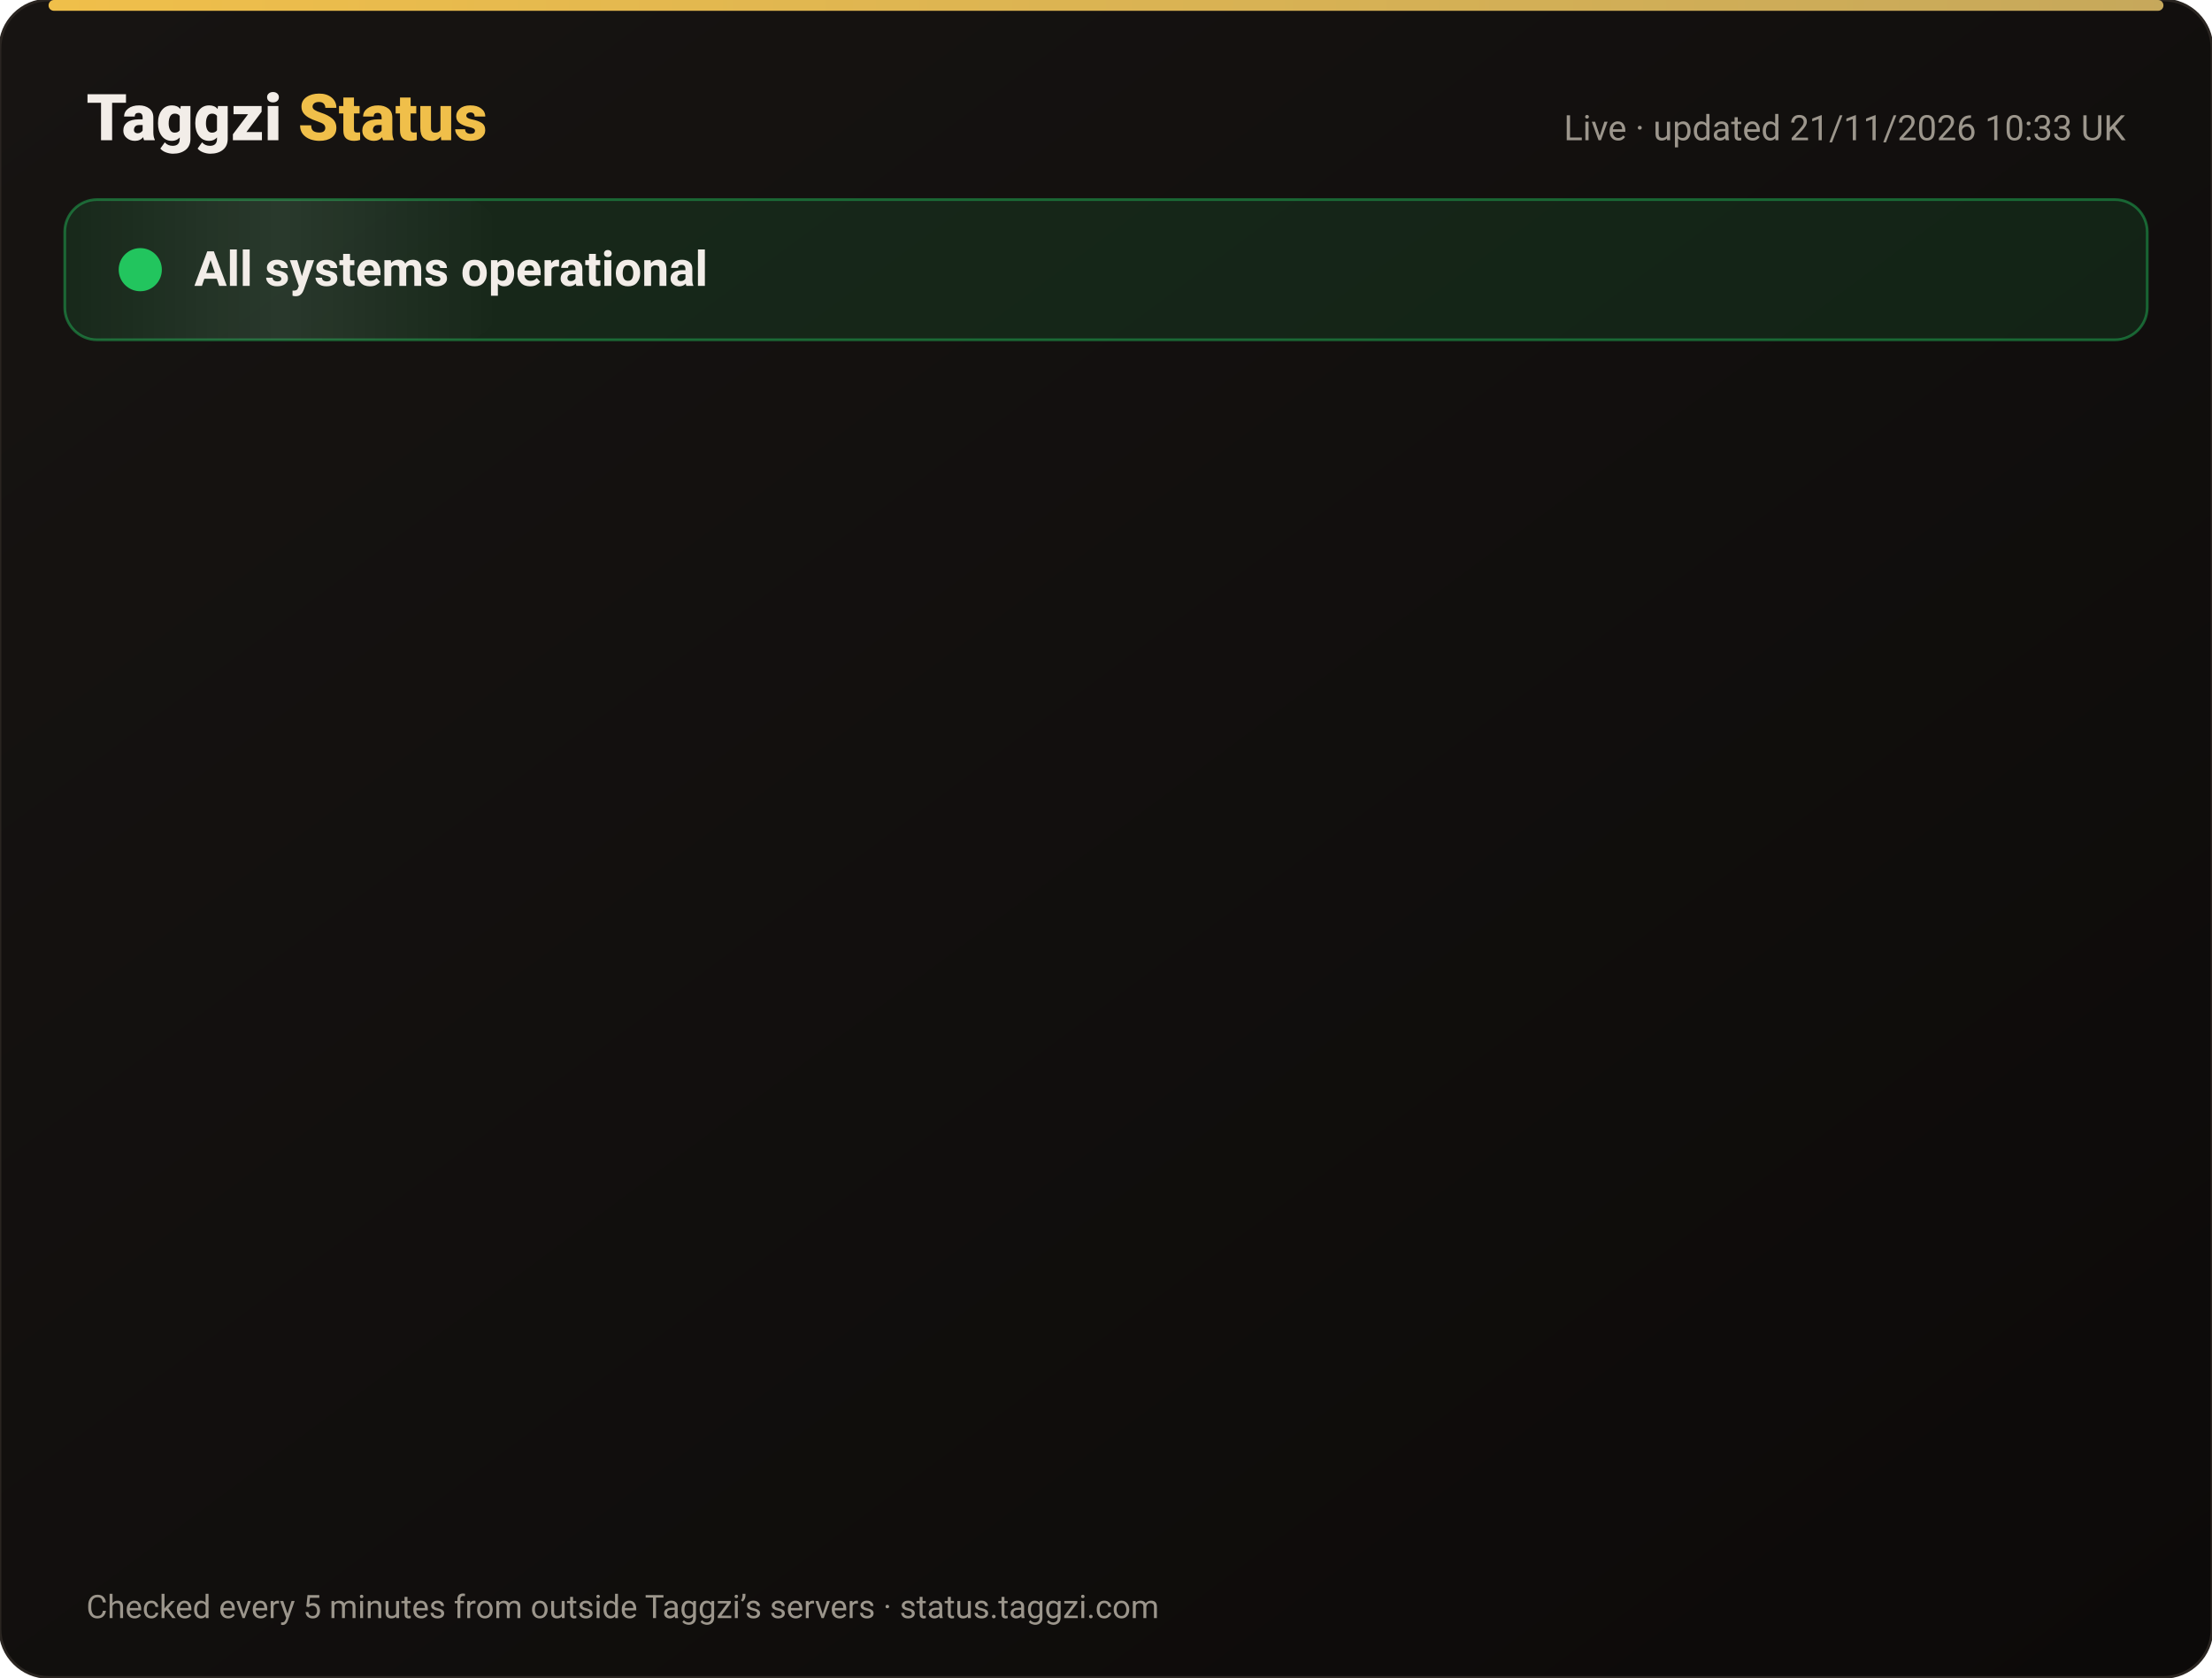
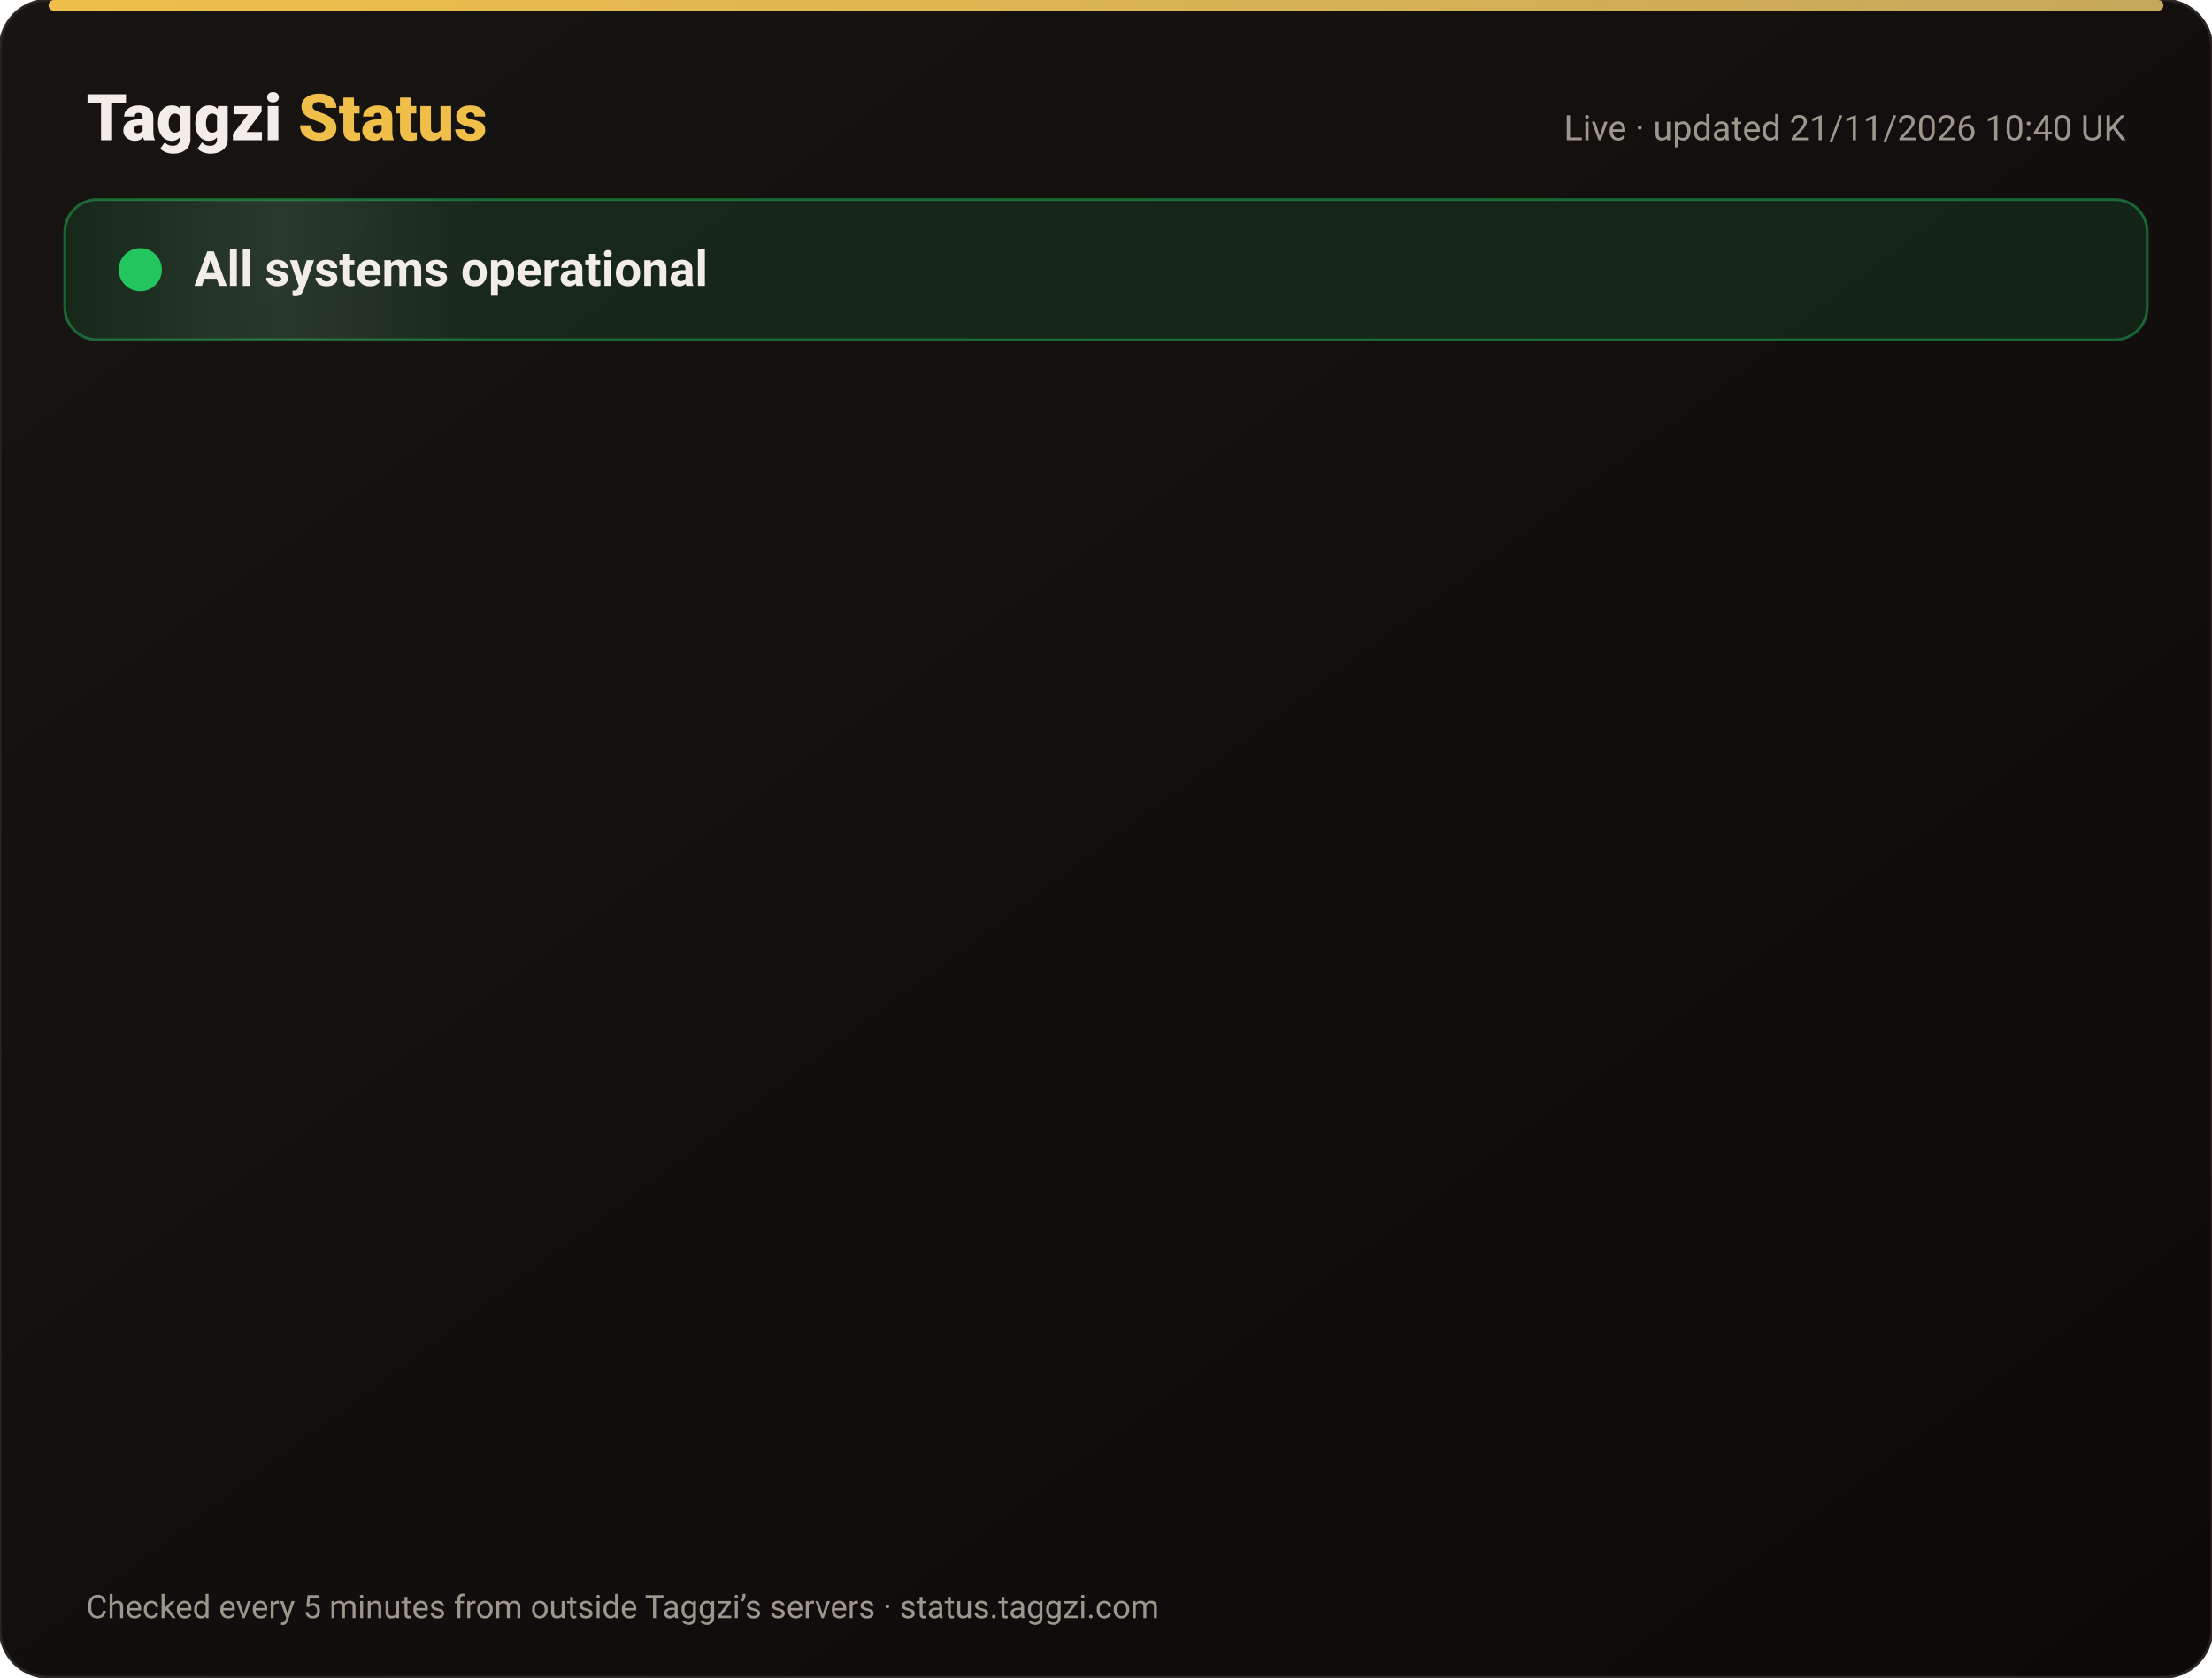
<svg xmlns="http://www.w3.org/2000/svg" width="820" height="622" viewBox="0 0 820 622" font-family="-apple-system,Segoe UI,Roboto,Helvetica,Arial,sans-serif">
  <defs>
    <linearGradient id="bg" x1="0" y1="0" x2="1" y2="1">
      <stop offset="0" stop-color="#171412" />
      <stop offset="1" stop-color="#0C0A09" />
    </linearGradient>
    <linearGradient id="gold" x1="0" x2="1">
      <stop offset="0" stop-color="#F0BF4A" />
      <stop offset="1" stop-color="#c6a85b" />
    </linearGradient>
    <linearGradient id="shine" x1="0" x2="1">
      <stop offset="0" stop-color="#fff" stop-opacity="0" />
      <stop offset=".5" stop-color="#fff" stop-opacity=".08" />
      <stop offset="1" stop-color="#fff" stop-opacity="0" />
    </linearGradient>
  </defs>
  <rect width="820" height="622" rx="18" fill="url(#bg)" stroke="#2a2521" />
  <rect x="18" y="0" width="784" height="4" rx="2" fill="url(#gold)" />
  <text x="32" y="52" font-size="24" font-weight="800" fill="#F2EDE8">Taggzi <tspan fill="#F0BF4A">Status</tspan>
  </text>
-   <text x="788" y="52" font-size="13" fill="#9C968C" text-anchor="end">Live · updated 21/11/2026 10:33 UK</text>
+   <text x="788" y="52" font-size="13" fill="#9C968C" text-anchor="end">Live · updated 21/11/2026 10:40 UK</text>
  <rect x="24" y="74" width="772" height="52" rx="12" fill="#22c55e" fill-opacity=".12" stroke="#22c55e" stroke-opacity=".45" />
  <rect x="24" y="74" width="160" height="52" rx="12" fill="url(#shine)">
    <animate attributeName="x" from="-160" to="820" dur="4s" repeatCount="indefinite" />
  </rect>
  <circle cx="52" cy="100" r="7" fill="#22c55e" />
  <circle cx="52" cy="100" r="7" fill="none" stroke="#22c55e" stroke-width="2">
    <animate attributeName="r" values="7;15;7" dur="2s" repeatCount="indefinite" />
    <animate attributeName="opacity" values=".9;0;.9" dur="2s" repeatCount="indefinite" />
  </circle>
  <text x="72" y="106" font-size="18" font-weight="700" fill="#F2EDE8">All systems operational</text>
  <g opacity="0">
    <animate attributeName="opacity" from="0" to="1" begin="0.00s" dur=".6s" fill="freeze" />
    <line x1="32" y1="188" x2="788" y2="188" stroke="#2a2521" />
    <circle cx="44" cy="166" r="6" fill="#22c55e">
      <animate attributeName="opacity" values="1;.45;1" dur="2.4s" begin="0.00s" repeatCount="indefinite" />
    </circle>
    <text x="62" y="171" font-size="15" font-weight="650" fill="#F2EDE8">Website</text>
    <text x="630" y="171" font-size="13" fill="#9C968C" text-anchor="end">99.97% uptime</text>
    <rect x="648" y="154" width="140" height="24" rx="12" fill="#22c55e" fill-opacity=".14" stroke="#22c55e" stroke-opacity=".5" />
    <text x="718" y="171" font-size="12" font-weight="700" fill="#22c55e" text-anchor="middle">Operational</text>
  </g>
  <g opacity="0">
    <animate attributeName="opacity" from="0" to="1" begin="0.15s" dur=".6s" fill="freeze" />
    <line x1="32" y1="234" x2="788" y2="234" stroke="#2a2521" />
    <circle cx="44" cy="212" r="6" fill="#22c55e">
      <animate attributeName="opacity" values="1;.45;1" dur="2.4s" begin="0.15s" repeatCount="indefinite" />
    </circle>
    <text x="62" y="217" font-size="15" font-weight="650" fill="#F2EDE8">Tag scans</text>
    <text x="630" y="217" font-size="13" fill="#9C968C" text-anchor="end">99.97% uptime</text>
    <rect x="648" y="200" width="140" height="24" rx="12" fill="#22c55e" fill-opacity=".14" stroke="#22c55e" stroke-opacity=".5" />
    <text x="718" y="217" font-size="12" font-weight="700" fill="#22c55e" text-anchor="middle">Operational</text>
  </g>
  <g opacity="0">
    <animate attributeName="opacity" from="0" to="1" begin="0.30s" dur=".6s" fill="freeze" />
    <line x1="32" y1="280" x2="788" y2="280" stroke="#2a2521" />
    <circle cx="44" cy="258" r="6" fill="#22c55e">
      <animate attributeName="opacity" values="1;.45;1" dur="2.4s" begin="0.30s" repeatCount="indefinite" />
    </circle>
    <text x="62" y="263" font-size="15" font-weight="650" fill="#F2EDE8">Manual tag lookup</text>
    <text x="630" y="263" font-size="13" fill="#9C968C" text-anchor="end">99.97% uptime</text>
    <rect x="648" y="246" width="140" height="24" rx="12" fill="#22c55e" fill-opacity=".14" stroke="#22c55e" stroke-opacity=".5" />
    <text x="718" y="263" font-size="12" font-weight="700" fill="#22c55e" text-anchor="middle">Operational</text>
  </g>
  <g opacity="0">
    <animate attributeName="opacity" from="0" to="1" begin="0.45s" dur=".6s" fill="freeze" />
    <line x1="32" y1="326" x2="788" y2="326" stroke="#2a2521" />
    <circle cx="44" cy="304" r="6" fill="#22c55e">
      <animate attributeName="opacity" values="1;.45;1" dur="2.4s" begin="0.45s" repeatCount="indefinite" />
    </circle>
    <text x="62" y="309" font-size="15" font-weight="650" fill="#F2EDE8">App &amp; login</text>
    <text x="630" y="309" font-size="13" fill="#9C968C" text-anchor="end">99.97% uptime</text>
    <rect x="648" y="292" width="140" height="24" rx="12" fill="#22c55e" fill-opacity=".14" stroke="#22c55e" stroke-opacity=".5" />
    <text x="718" y="309" font-size="12" font-weight="700" fill="#22c55e" text-anchor="middle">Operational</text>
  </g>
  <g opacity="0">
    <animate attributeName="opacity" from="0" to="1" begin="0.60s" dur=".6s" fill="freeze" />
    <line x1="32" y1="372" x2="788" y2="372" stroke="#2a2521" />
    <circle cx="44" cy="350" r="6" fill="#22c55e">
      <animate attributeName="opacity" values="1;.45;1" dur="2.4s" begin="0.60s" repeatCount="indefinite" />
    </circle>
    <text x="62" y="355" font-size="15" font-weight="650" fill="#F2EDE8">Community alerts</text>
    <text x="630" y="355" font-size="13" fill="#9C968C" text-anchor="end">99.97% uptime</text>
    <rect x="648" y="338" width="140" height="24" rx="12" fill="#22c55e" fill-opacity=".14" stroke="#22c55e" stroke-opacity=".5" />
    <text x="718" y="355" font-size="12" font-weight="700" fill="#22c55e" text-anchor="middle">Operational</text>
  </g>
  <g opacity="0">
    <animate attributeName="opacity" from="0" to="1" begin="0.75s" dur=".6s" fill="freeze" />
    <line x1="32" y1="418" x2="788" y2="418" stroke="#2a2521" />
    <circle cx="44" cy="396" r="6" fill="#22c55e">
      <animate attributeName="opacity" values="1;.45;1" dur="2.4s" begin="0.75s" repeatCount="indefinite" />
    </circle>
    <text x="62" y="401" font-size="15" font-weight="650" fill="#F2EDE8">Private calling</text>
    <text x="630" y="401" font-size="13" fill="#9C968C" text-anchor="end">99.97% uptime</text>
    <rect x="648" y="384" width="140" height="24" rx="12" fill="#22c55e" fill-opacity=".14" stroke="#22c55e" stroke-opacity=".5" />
    <text x="718" y="401" font-size="12" font-weight="700" fill="#22c55e" text-anchor="middle">Operational</text>
  </g>
  <g opacity="0">
    <animate attributeName="opacity" from="0" to="1" begin="0.90s" dur=".6s" fill="freeze" />
    <line x1="32" y1="464" x2="788" y2="464" stroke="#2a2521" />
    <circle cx="44" cy="442" r="6" fill="#22c55e">
      <animate attributeName="opacity" values="1;.45;1" dur="2.4s" begin="0.90s" repeatCount="indefinite" />
    </circle>
    <text x="62" y="447" font-size="15" font-weight="650" fill="#F2EDE8">Payments</text>
    <text x="630" y="447" font-size="13" fill="#9C968C" text-anchor="end">99.97% uptime</text>
    <rect x="648" y="430" width="140" height="24" rx="12" fill="#22c55e" fill-opacity=".14" stroke="#22c55e" stroke-opacity=".5" />
    <text x="718" y="447" font-size="12" font-weight="700" fill="#22c55e" text-anchor="middle">Operational</text>
  </g>
  <g opacity="0">
    <animate attributeName="opacity" from="0" to="1" begin="1.05s" dur=".6s" fill="freeze" />
    <line x1="32" y1="510" x2="788" y2="510" stroke="#2a2521" />
    <circle cx="44" cy="488" r="6" fill="#22c55e">
      <animate attributeName="opacity" values="1;.45;1" dur="2.4s" begin="1.05s" repeatCount="indefinite" />
    </circle>
    <text x="62" y="493" font-size="15" font-weight="650" fill="#F2EDE8">Email &amp; support</text>
    <text x="630" y="493" font-size="13" fill="#9C968C" text-anchor="end">99.97% uptime</text>
    <rect x="648" y="476" width="140" height="24" rx="12" fill="#22c55e" fill-opacity=".14" stroke="#22c55e" stroke-opacity=".5" />
    <text x="718" y="493" font-size="12" font-weight="700" fill="#22c55e" text-anchor="middle">Operational</text>
  </g>
  <g opacity="0">
    <animate attributeName="opacity" from="0" to="1" begin="1.20s" dur=".6s" fill="freeze" />
    <line x1="32" y1="556" x2="788" y2="556" stroke="#2a2521" />
    <circle cx="44" cy="534" r="6" fill="#22c55e">
      <animate attributeName="opacity" values="1;.45;1" dur="2.4s" begin="1.20s" repeatCount="indefinite" />
    </circle>
    <text x="62" y="539" font-size="15" font-weight="650" fill="#F2EDE8">Secure connection (SSL)</text>
    <text x="630" y="539" font-size="13" fill="#9C968C" text-anchor="end">100.00% uptime</text>
    <rect x="648" y="522" width="140" height="24" rx="12" fill="#22c55e" fill-opacity=".14" stroke="#22c55e" stroke-opacity=".5" />
    <text x="718" y="539" font-size="12" font-weight="700" fill="#22c55e" text-anchor="middle">Operational</text>
  </g>
  <text x="32" y="600" font-size="12" fill="#9C968C">Checked every 5 minutes from outside Taggzi’s servers · status.taggzi.com</text>
</svg>
